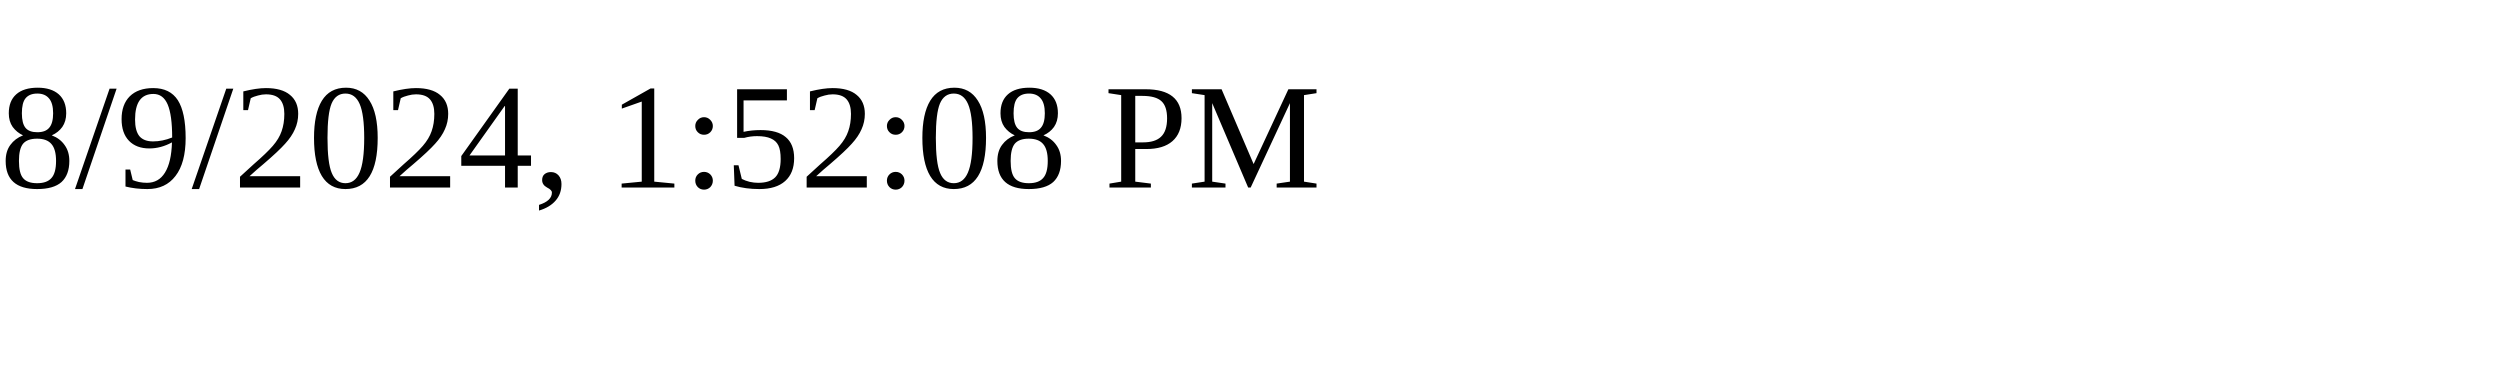
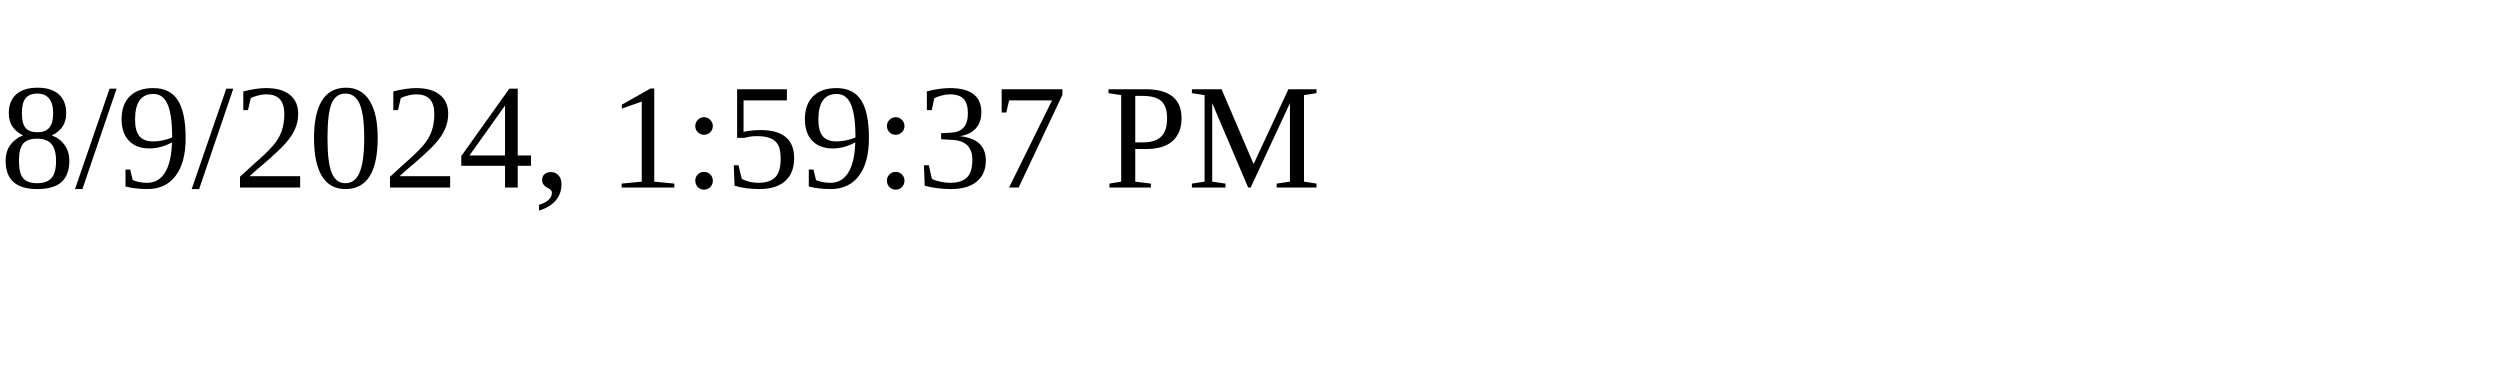
<svg xmlns="http://www.w3.org/2000/svg" height="30" width="200">
-   <text x="0" y="15">8/9/2024, 1:52:08 PM</text>
+   <text x="0" y="15">8/9/2024, 1:59:37 PM</text>
</svg>
